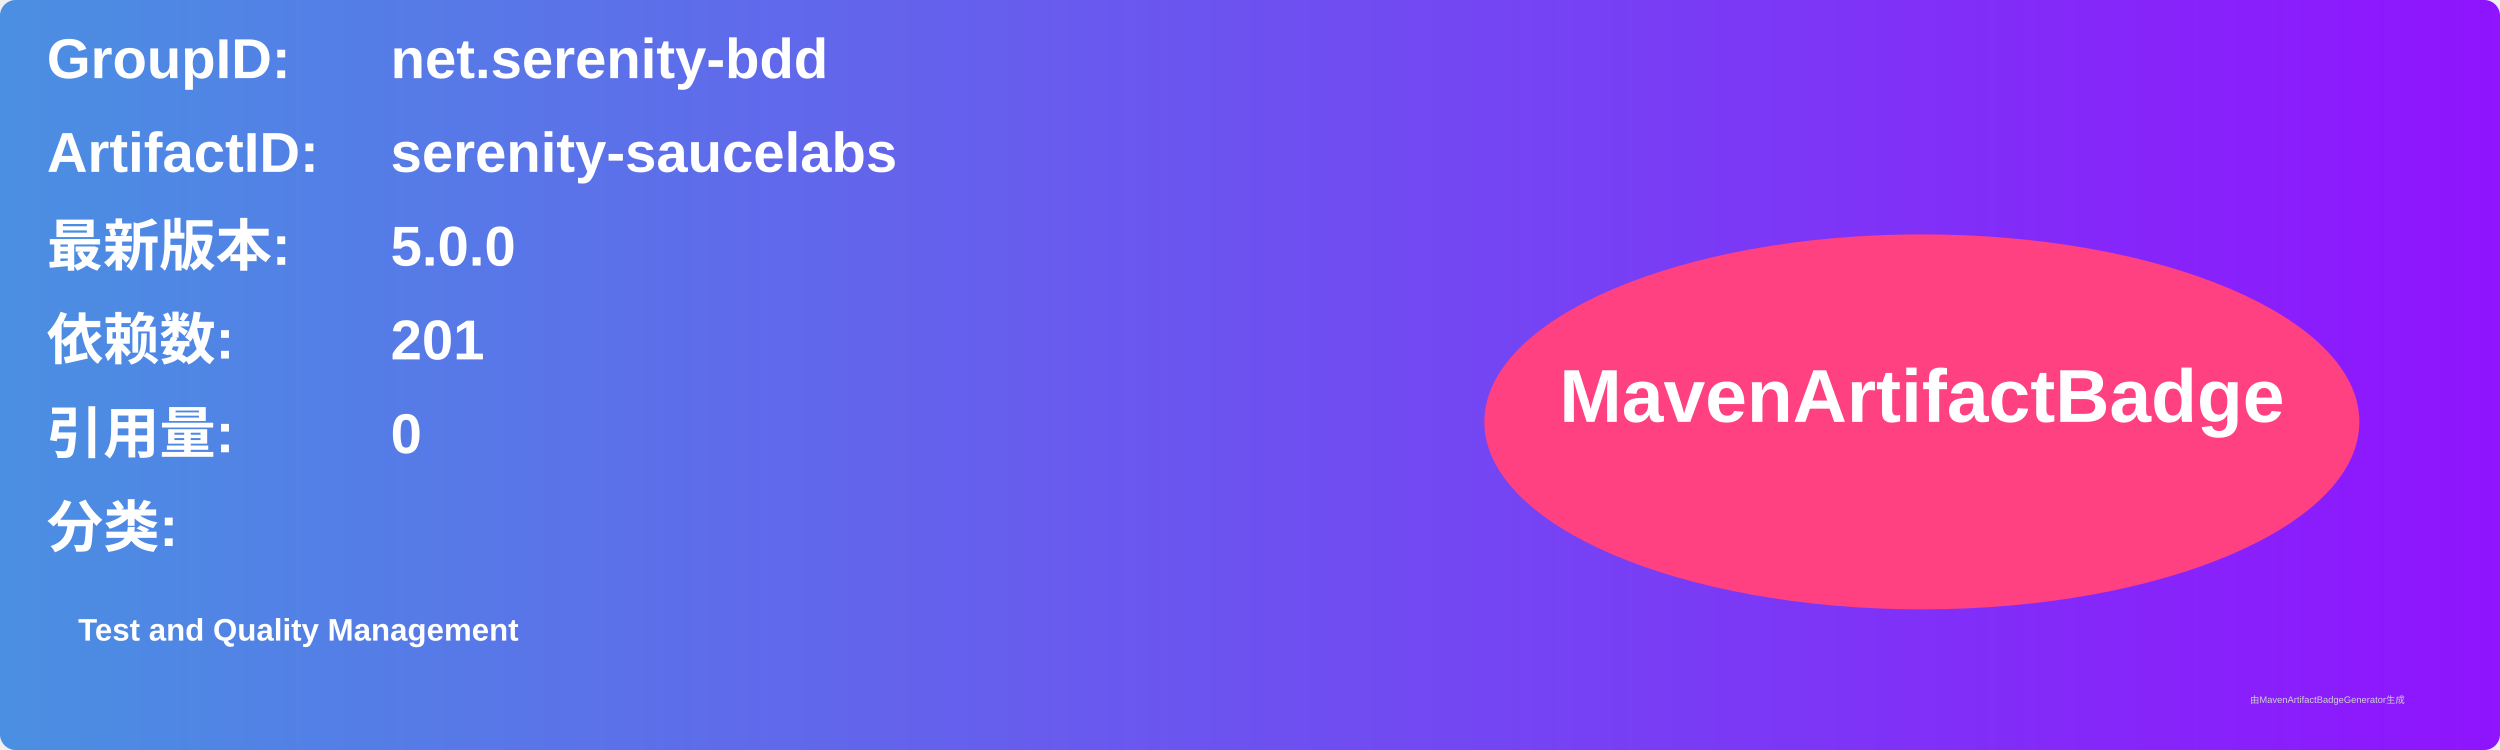
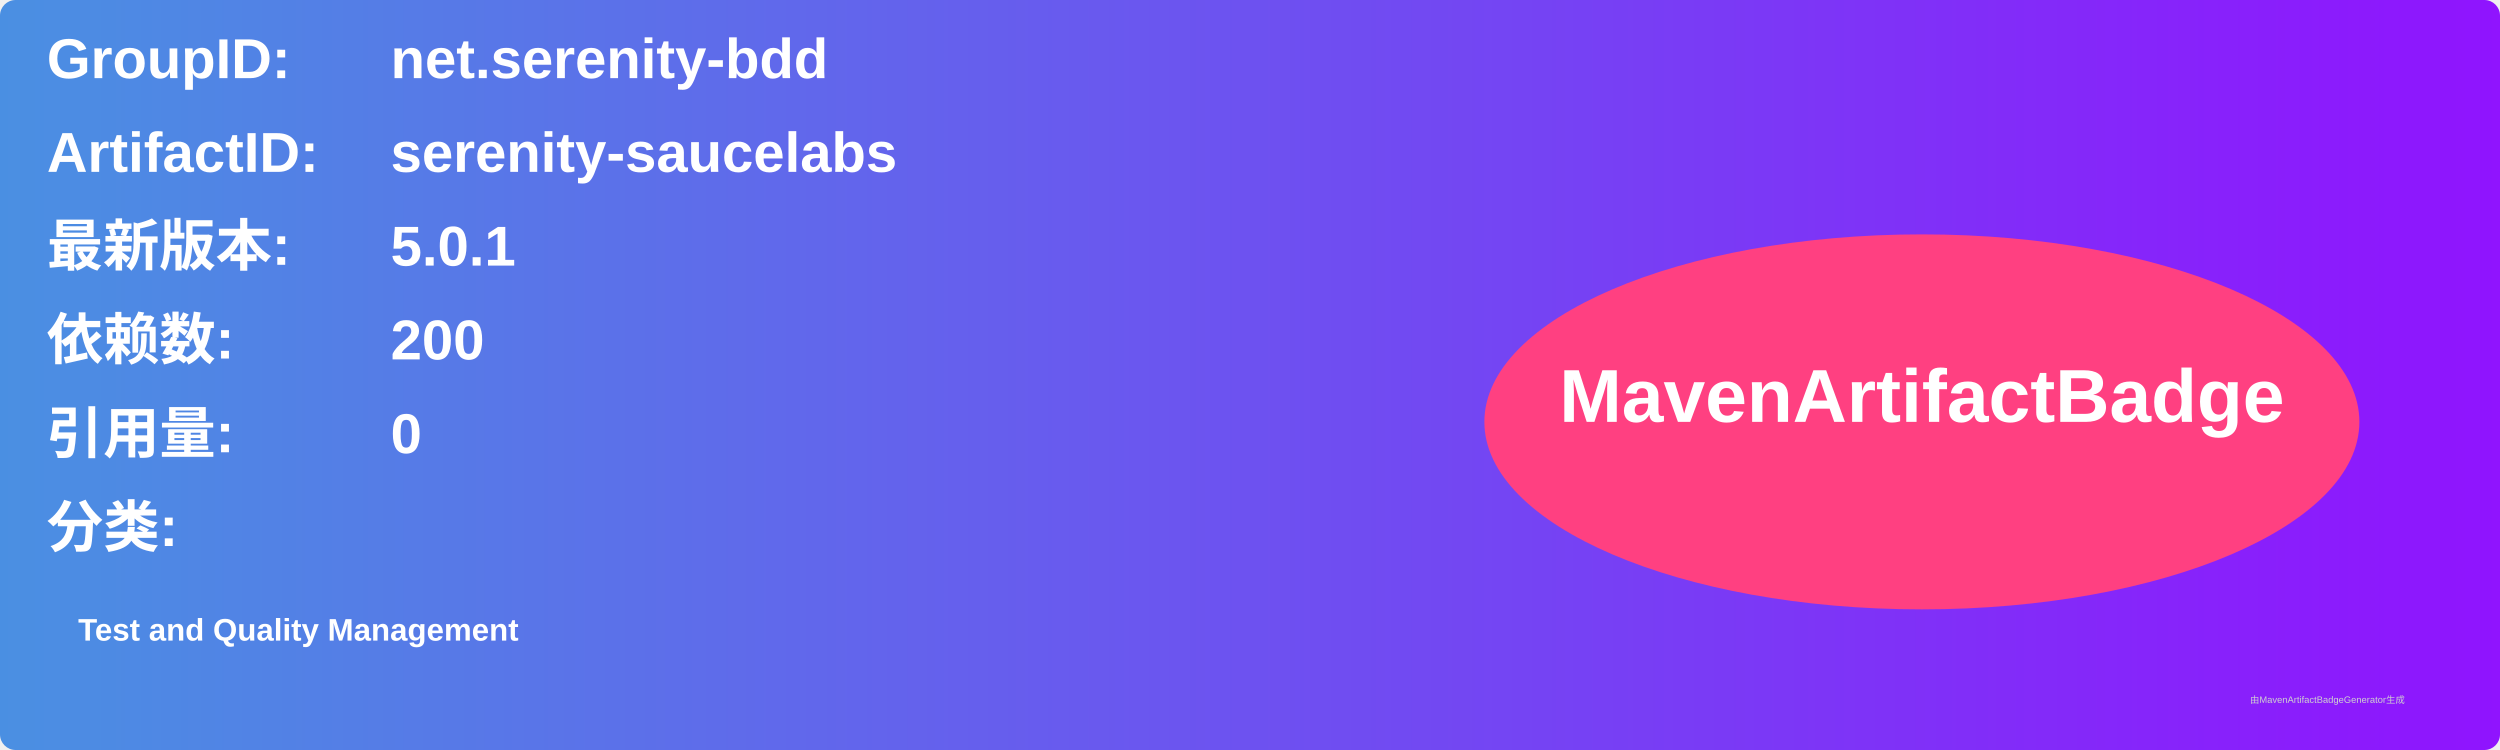
<svg xmlns="http://www.w3.org/2000/svg" width="800" height="240" viewBox="0 0 800 240">
  <linearGradient id="grad" x1="0%" y1="0%" x2="100%" y2="0%">
    <stop offset="0%" stop-color="#4a90e2" />
    <stop offset="100%" stop-color="#9013fe" />
  </linearGradient>
  <rect width="100%" height="100%" rx="5" ry="5" fill="url(#grad)" />
  <g transform="translate(15, 15)">
    <text x="0" y="10" font-family="Arial" font-size="18" fill="white" font-weight="bold" width="260">GroupID:</text>
    <text x="110" y="10" font-family="Arial" font-size="18" fill="white" font-weight="bold" width="460">net.serenity-bdd</text>
    <text x="0" y="40" font-family="Arial" font-size="18" fill="white" font-weight="bold" width="260">ArtifactID:</text>
    <text x="110" y="40" font-family="Arial" font-size="18" fill="white" font-weight="bold" width="460">serenity-saucelabs</text>
    <text x="0" y="70" font-family="Arial" font-size="18" fill="white" font-weight="bold">最新版本:</text>
    <text x="110" y="70" font-family="Arial" font-size="18" fill="white" font-weight="bold">
-       <tspan font-weight="bold">5.0.0</tspan>
+       <tspan font-weight="bold">5.0.1</tspan>
    </text>
    <text x="0" y="100" font-family="Arial" font-size="18" fill="white" font-weight="bold">依赖数: </text>
    <text x="110" y="100" font-family="Arial" font-size="18" fill="white">
-       <tspan font-weight="bold">201</tspan>
+       <tspan font-weight="bold">200</tspan>
    </text>
    <text x="0" y="130" font-family="Arial" font-size="18" fill="white" font-weight="bold">引用量: </text>
    <text x="110" y="130" font-family="Arial" font-size="18" fill="white">
      <tspan font-weight="bold">0</tspan>
    </text>
    <text x="0" y="160" font-family="Arial" font-size="18" fill="white" font-weight="bold">分类:</text>
    <text x="10" y="190" font-family="Arial" font-size="10" fill="white">
      <tspan font-weight="bold">Test and Quality Management</tspan>
    </text>
    <ellipse cx="600" cy="120" rx="140" ry="60" fill="#ff4081" />
    <text x="600" y="120" text-anchor="middle" font-family="Arial" font-size="24" fill="white" font-weight="bold">MavenArtifactBadge</text>
  </g>
  <text x="720" y="225" font-family="Arial" font-size="3" fill="#d0d0d0">由MavenArtifactBadgeGenerator生成</text>
</svg>
